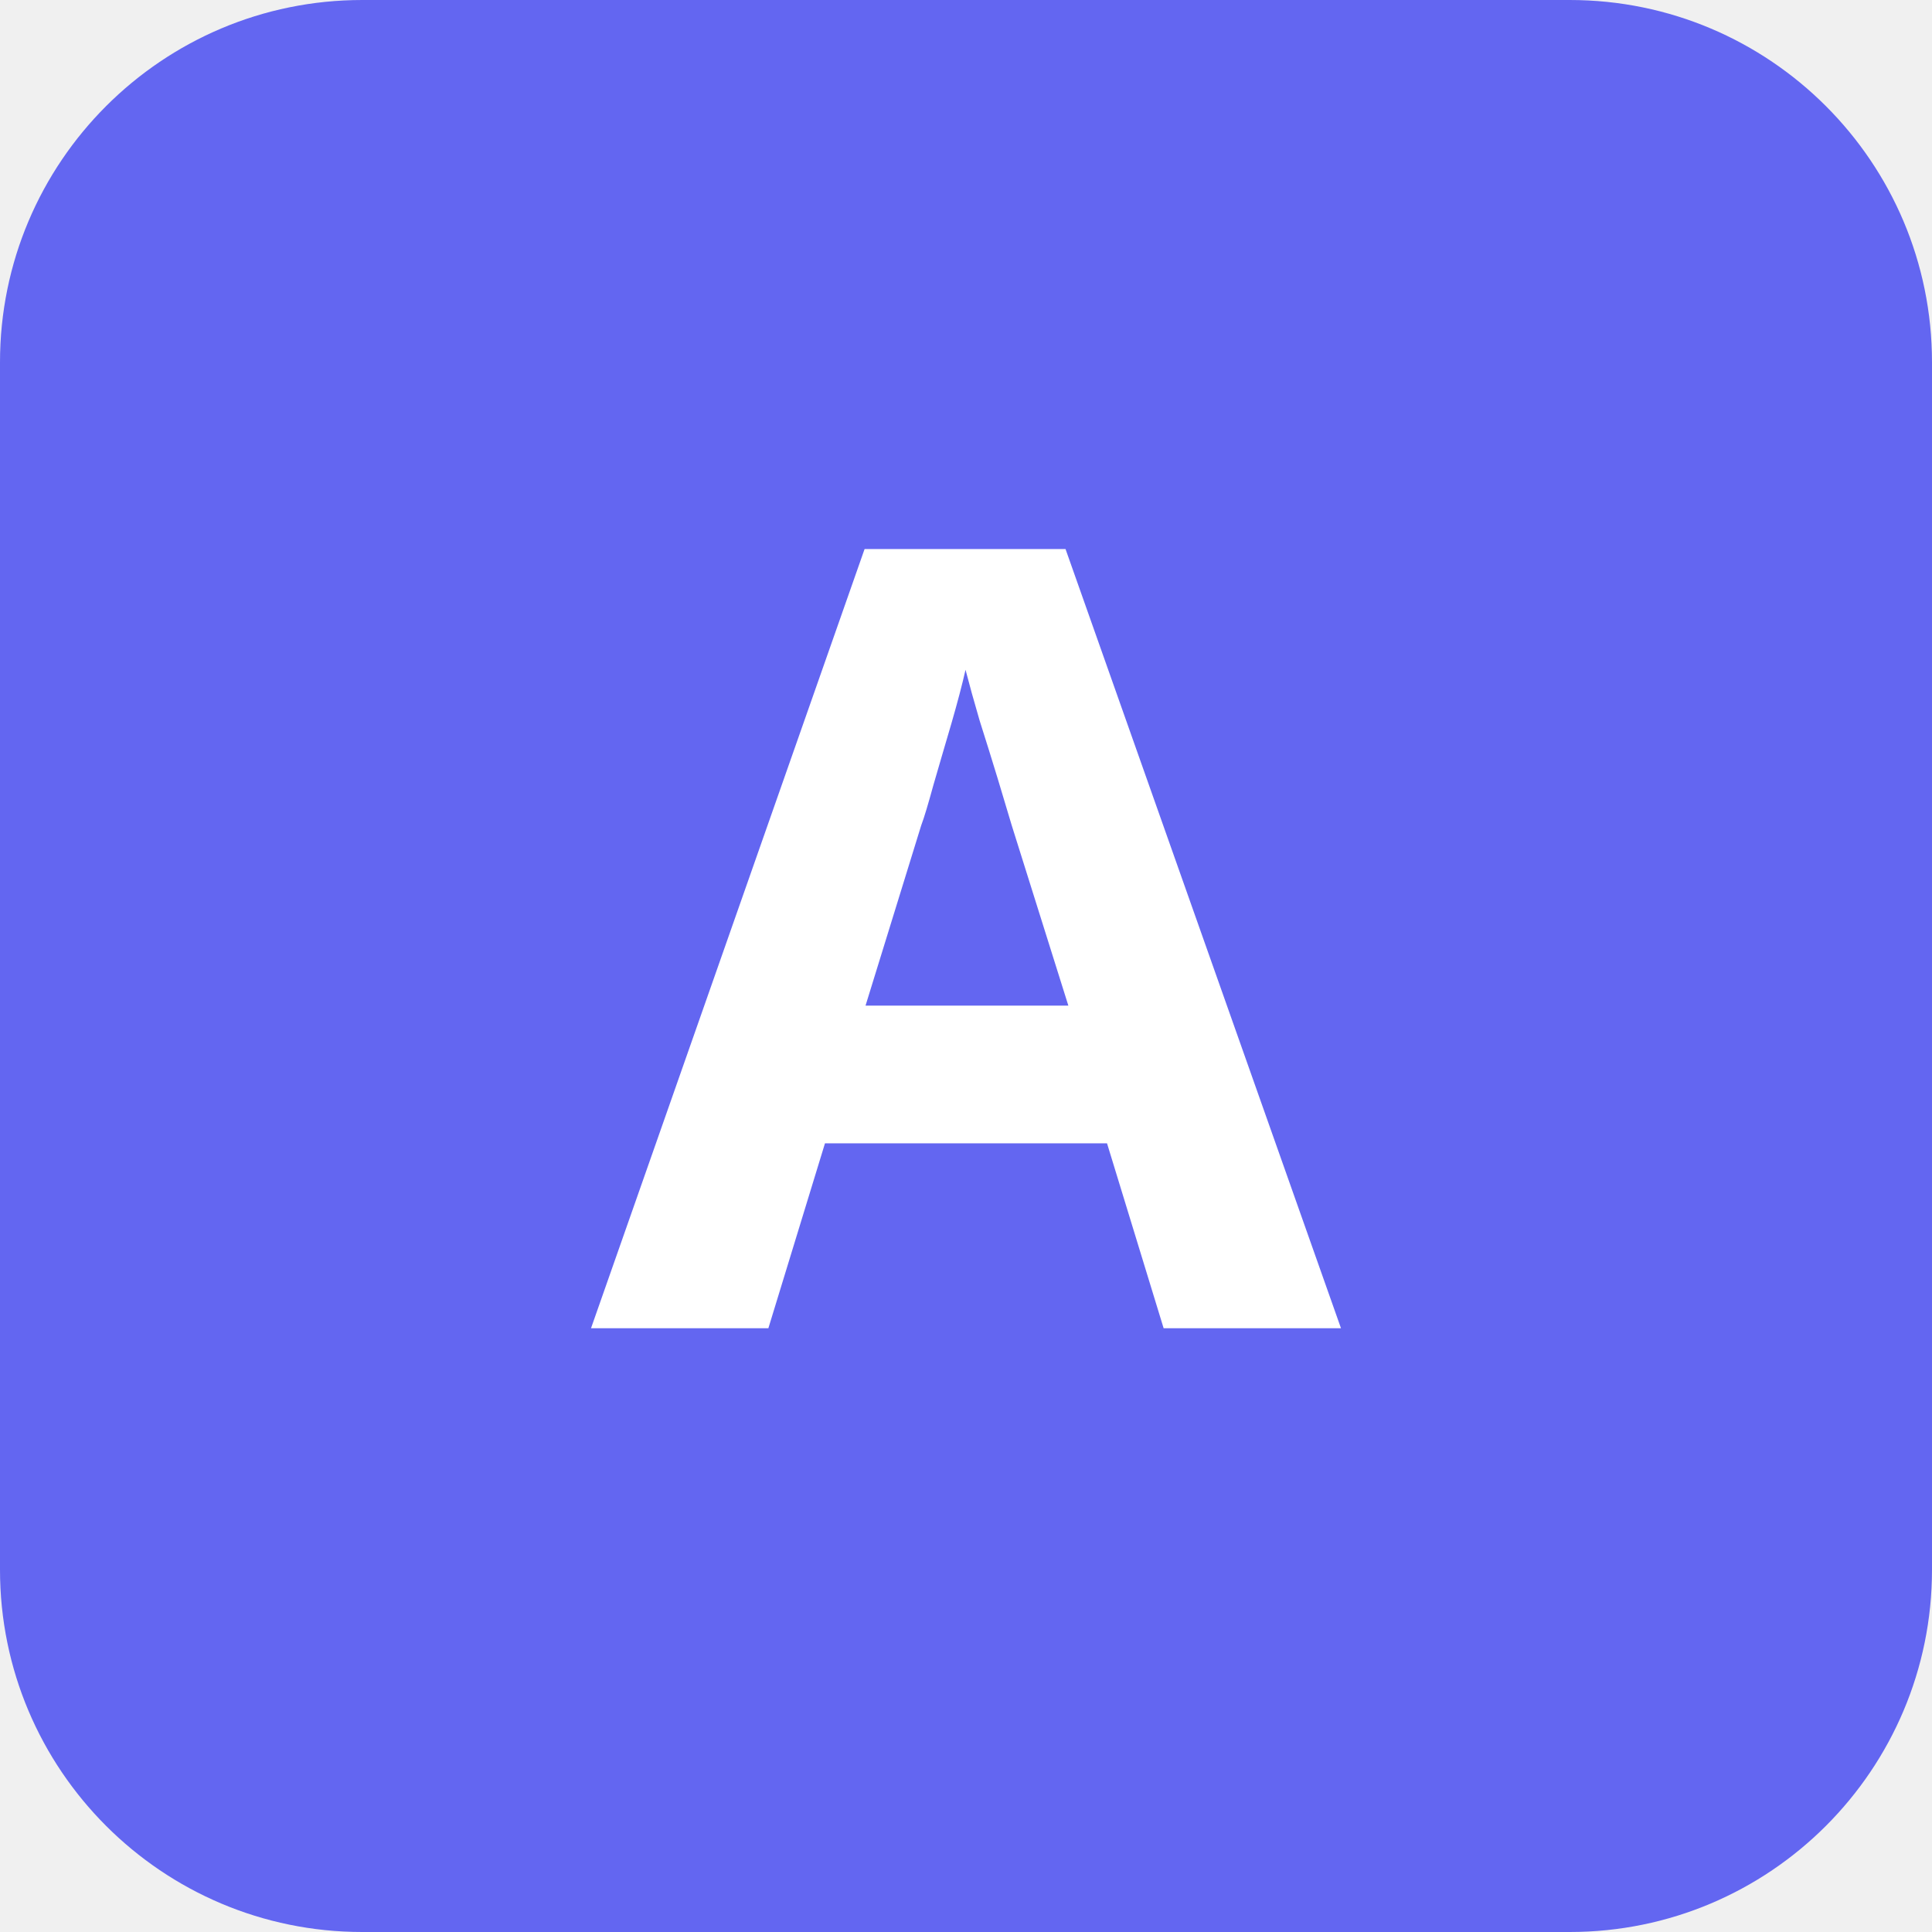
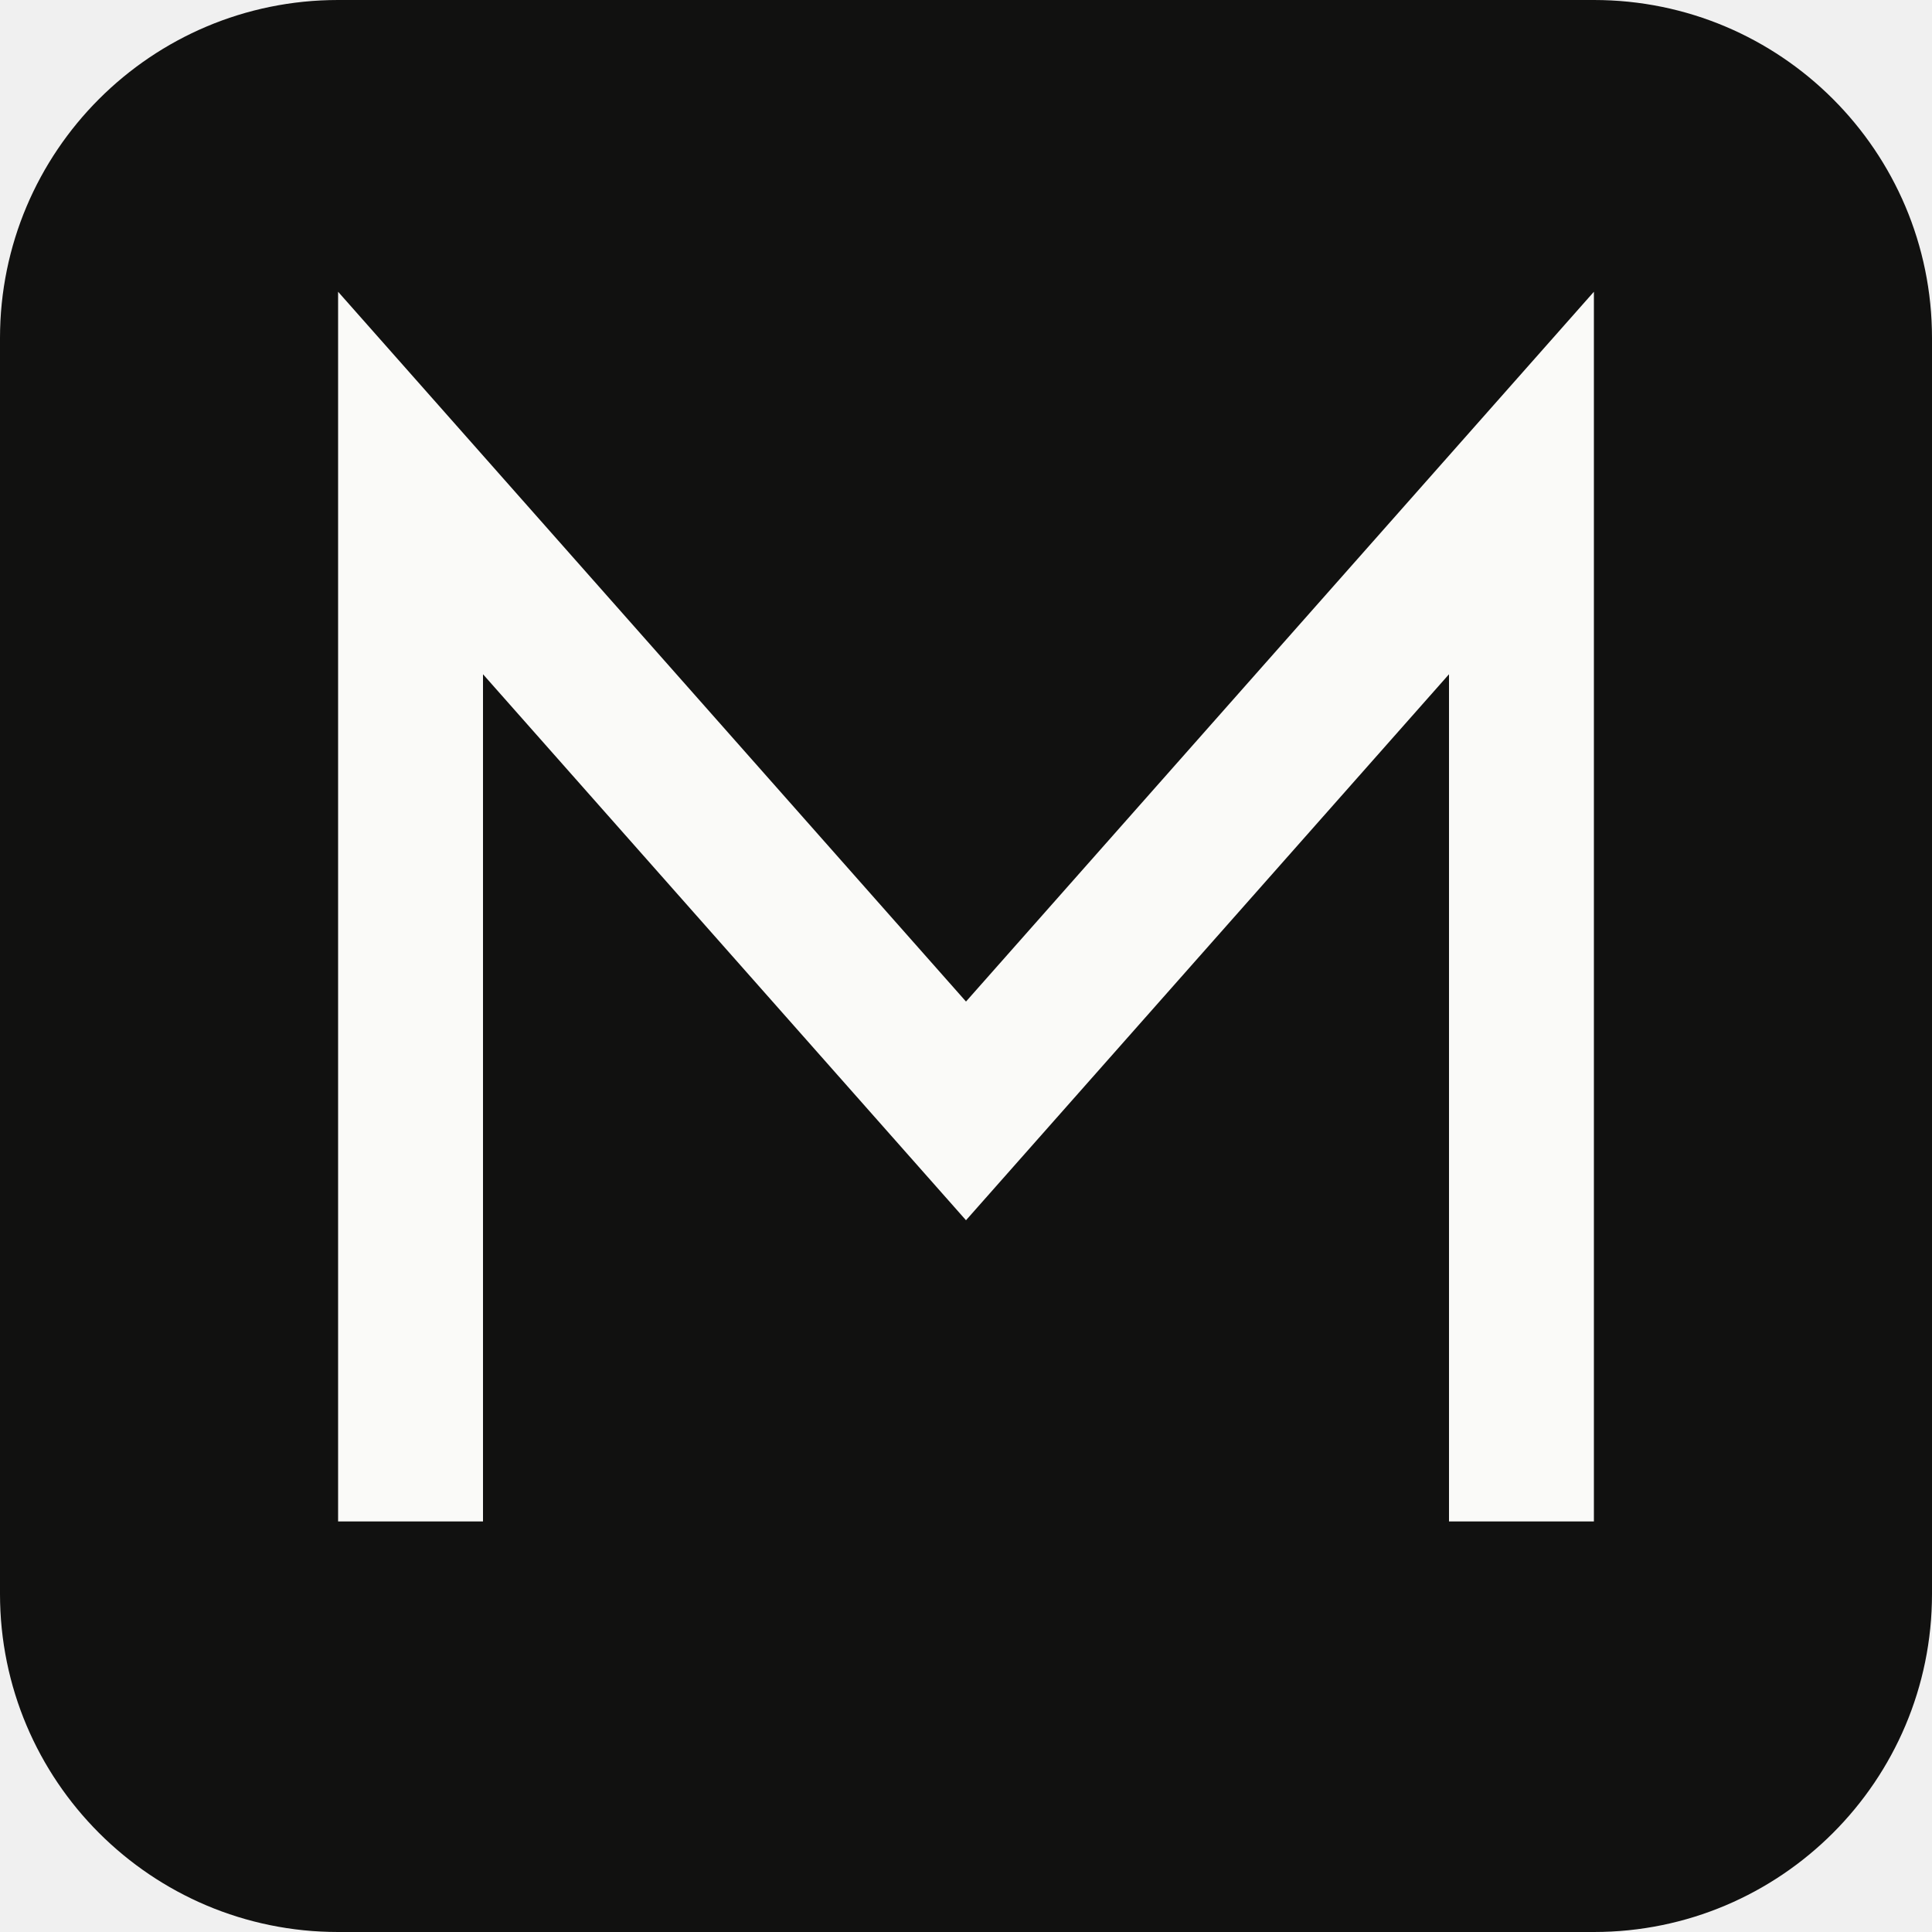
- <svg xmlns="http://www.w3.org/2000/svg" viewBox="0 0 32 32">
-   <rect width="32" height="32" rx="6" fill="#6366f1" />
-   <text x="16" y="22" text-anchor="middle" font-family="system-ui" font-weight="700" font-size="18" fill="white">A</text>
+ <svg xmlns="http://www.w3.org/2000/svg" width="32" height="32" viewBox="0 0 80 80">
+   <rect width="80" height="80" rx="14" fill="#111110" />
+   <path d="M17 60 L17 20 L40 46 L63 20 L63 60" stroke="#FAFAF8" stroke-width="6" stroke-linecap="square" stroke-linejoin="miter" fill="none" />
</svg>
